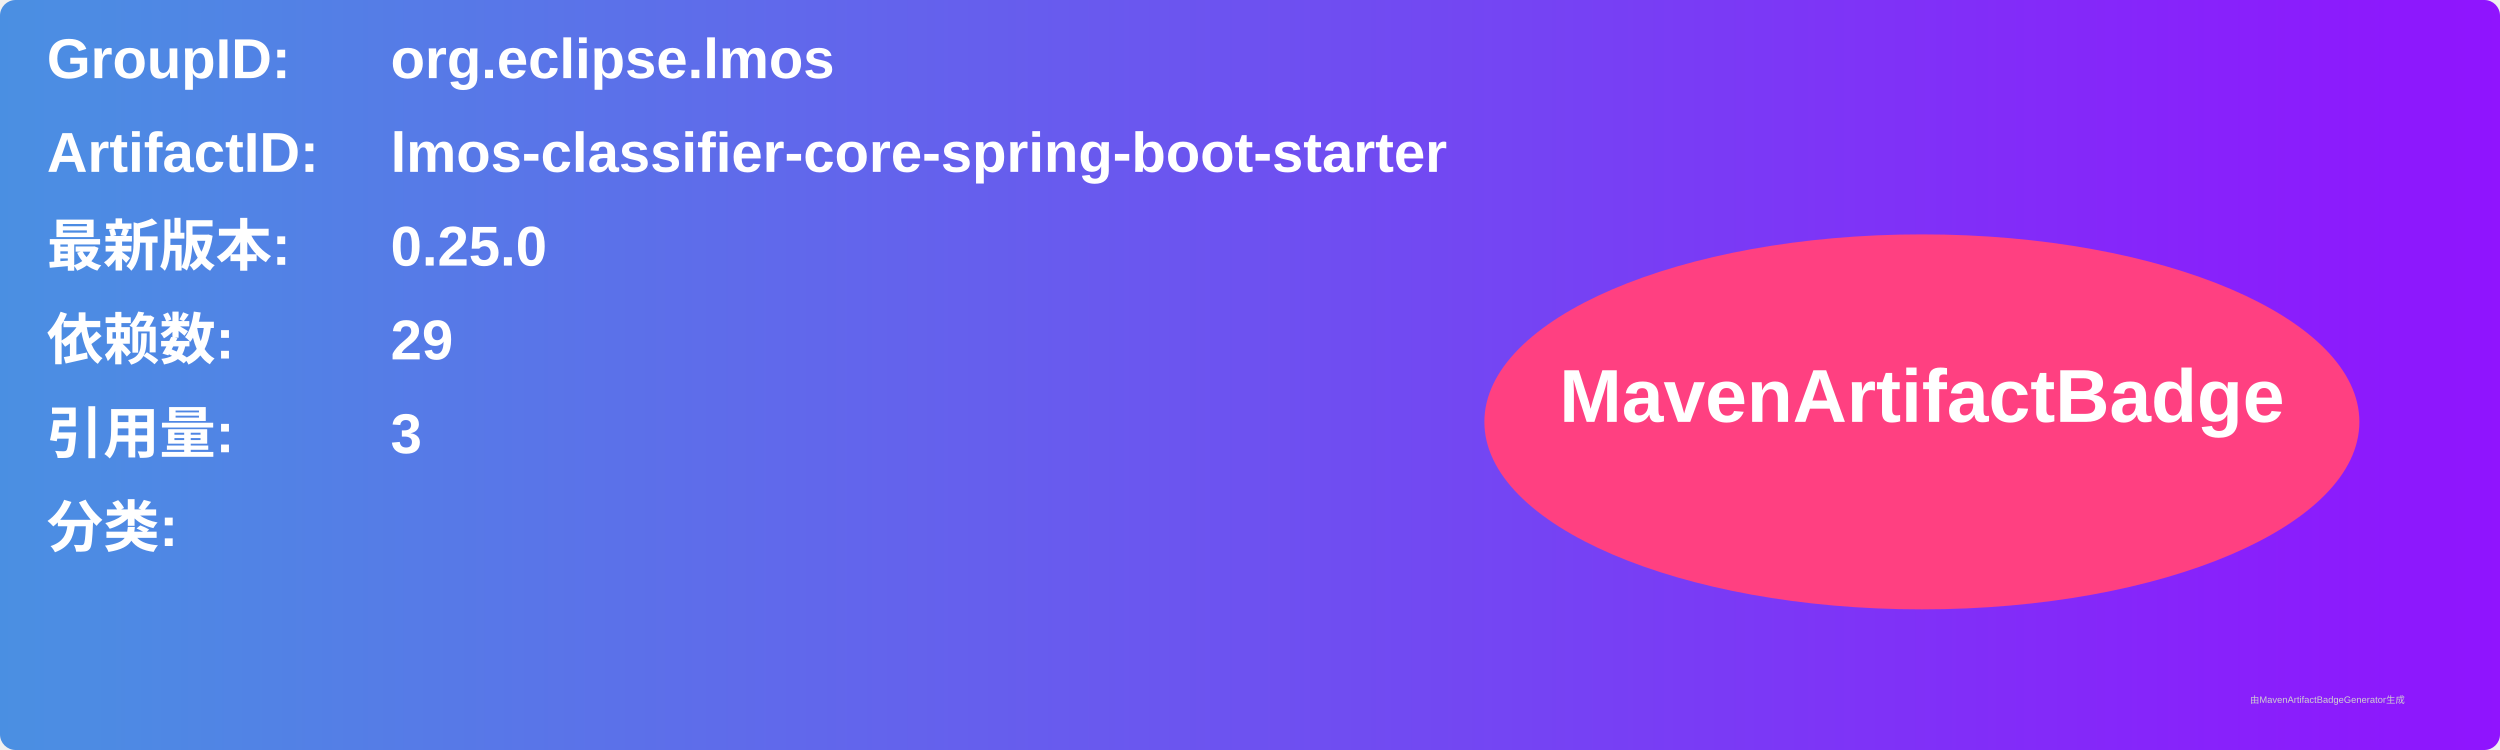
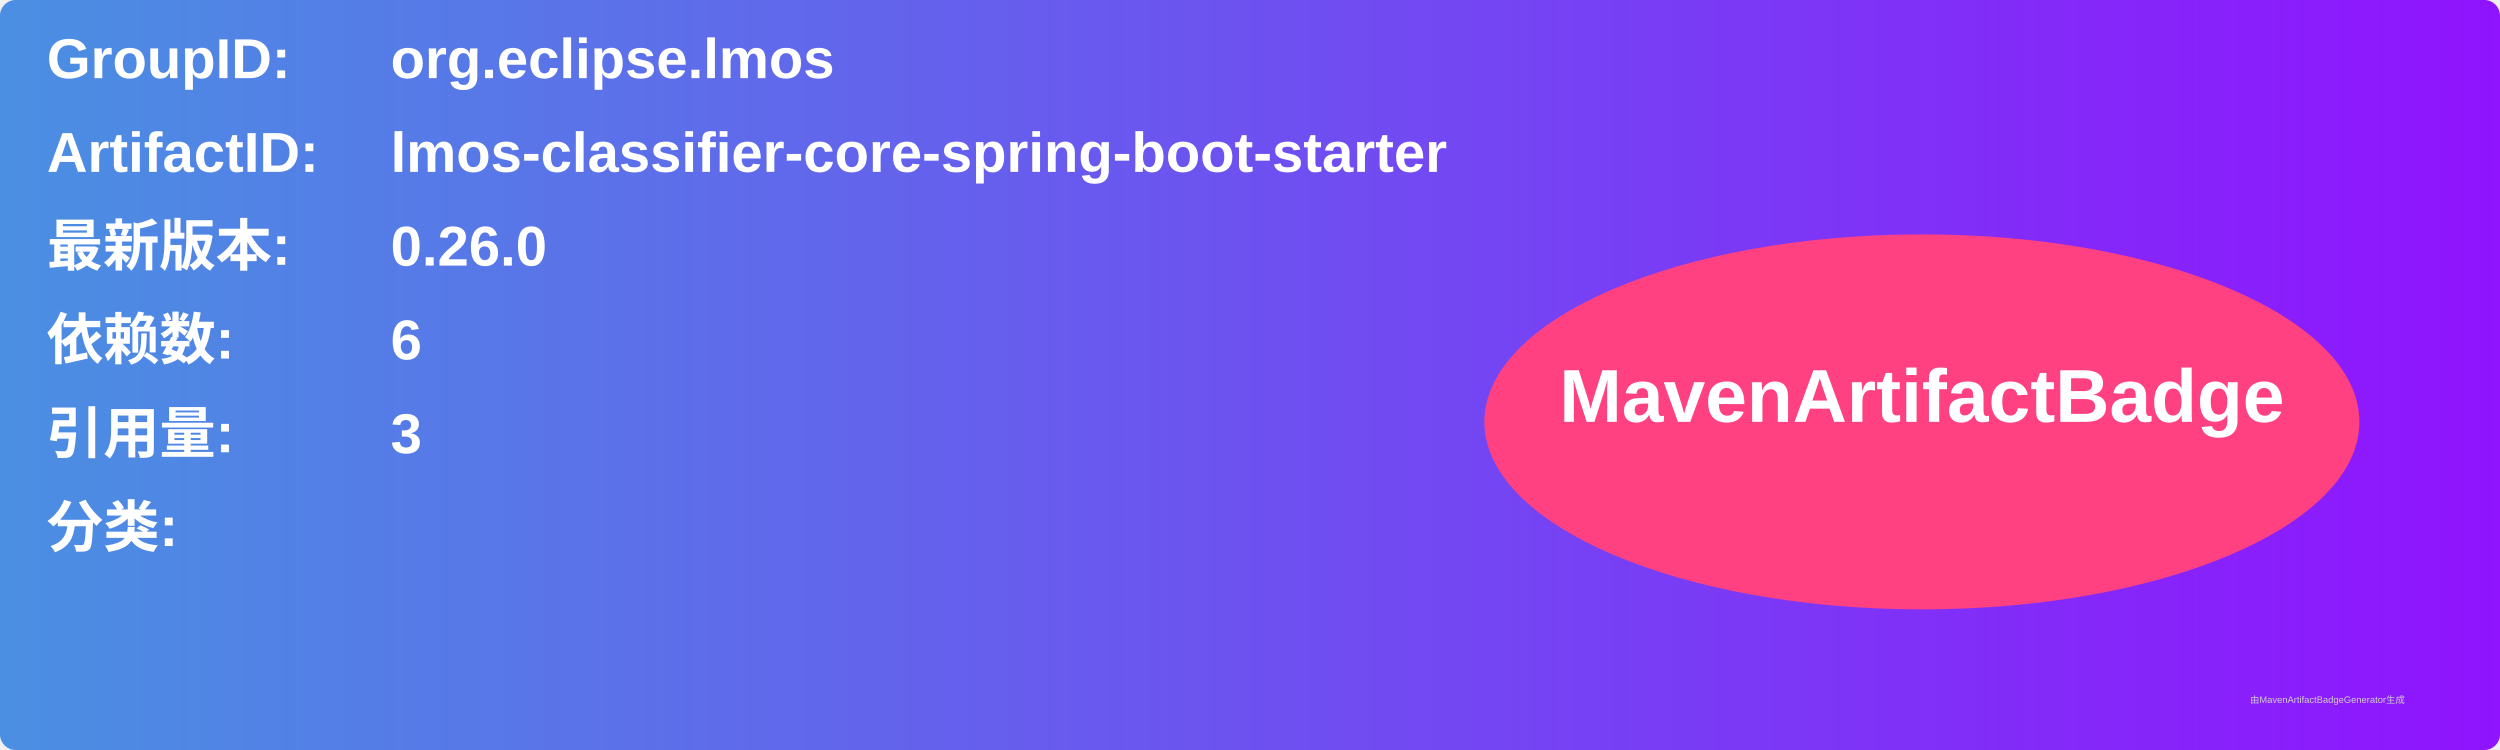
<svg xmlns="http://www.w3.org/2000/svg" width="800" height="240" viewBox="0 0 800 240">
  <linearGradient id="grad" x1="0%" y1="0%" x2="100%" y2="0%">
    <stop offset="0%" stop-color="#4a90e2" />
    <stop offset="100%" stop-color="#9013fe" />
  </linearGradient>
  <rect width="100%" height="100%" rx="5" ry="5" fill="url(#grad)" />
  <g transform="translate(15, 15)">
    <text x="0" y="10" font-family="Arial" font-size="18" fill="white" font-weight="bold" width="260">GroupID:</text>
    <text x="110" y="10" font-family="Arial" font-size="18" fill="white" font-weight="bold" width="460">org.eclipse.lmos</text>
    <text x="0" y="40" font-family="Arial" font-size="18" fill="white" font-weight="bold" width="260">ArtifactID:</text>
    <text x="110" y="40" font-family="Arial" font-size="18" fill="white" font-weight="bold" width="460">lmos-classifier-core-spring-boot-starter</text>
    <text x="0" y="70" font-family="Arial" font-size="18" fill="white" font-weight="bold">最新版本:</text>
    <text x="110" y="70" font-family="Arial" font-size="18" fill="white" font-weight="bold">
-       <tspan font-weight="bold">0.25.0</tspan>
+       <tspan font-weight="bold">0.26.0</tspan>
    </text>
    <text x="0" y="100" font-family="Arial" font-size="18" fill="white" font-weight="bold">依赖数: </text>
    <text x="110" y="100" font-family="Arial" font-size="18" fill="white">
-       <tspan font-weight="bold">29</tspan>
+       <tspan font-weight="bold">6</tspan>
    </text>
    <text x="0" y="130" font-family="Arial" font-size="18" fill="white" font-weight="bold">引用量: </text>
    <text x="110" y="130" font-family="Arial" font-size="18" fill="white">
      <tspan font-weight="bold">3</tspan>
    </text>
    <text x="0" y="160" font-family="Arial" font-size="18" fill="white" font-weight="bold">分类:</text>
    <text x="10" y="190" font-family="Arial" font-size="10" fill="white">
      <tspan font-weight="bold" />
    </text>
    <ellipse cx="600" cy="120" rx="140" ry="60" fill="#ff4081" />
    <text x="600" y="120" text-anchor="middle" font-family="Arial" font-size="24" fill="white" font-weight="bold">MavenArtifactBadge</text>
  </g>
  <text x="720" y="225" font-family="Arial" font-size="3" fill="#d0d0d0">由MavenArtifactBadgeGenerator生成</text>
</svg>
